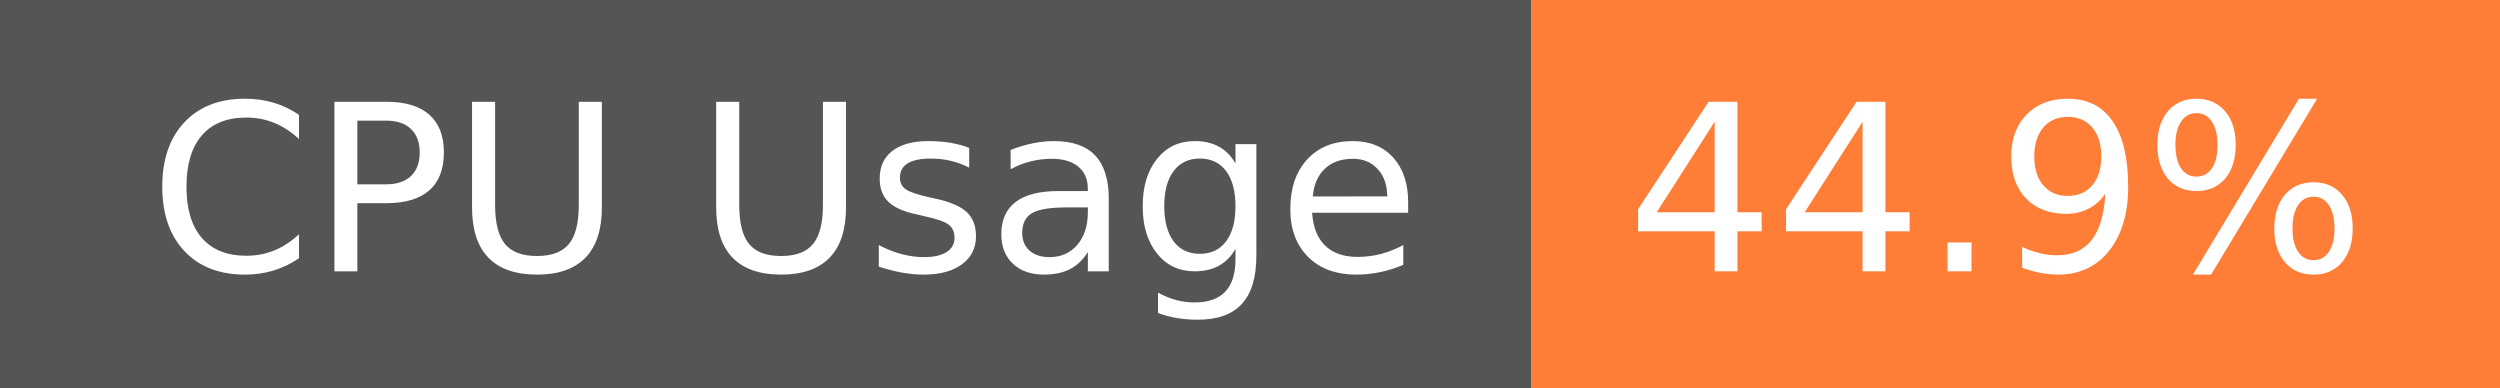
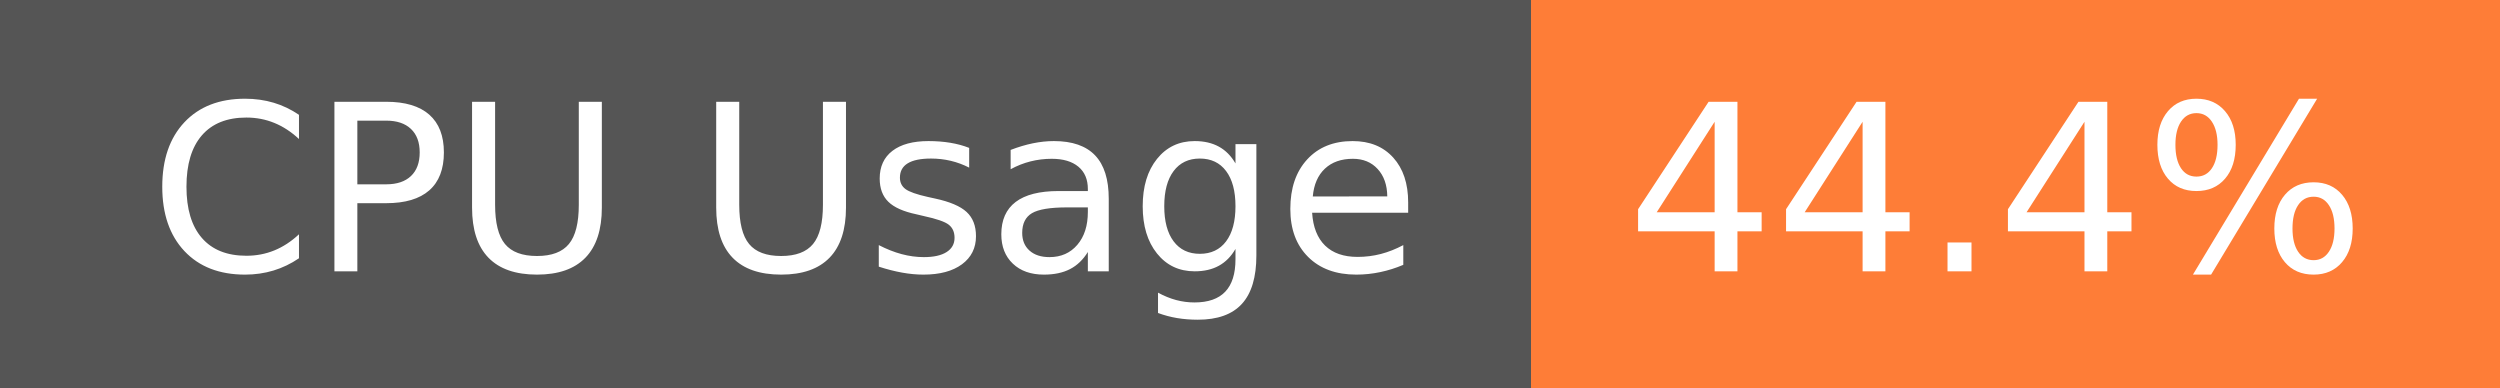
- <svg xmlns="http://www.w3.org/2000/svg" width="129" height="20" role="img" aria-label="CPU Usage: 44.9%">
+ <svg xmlns="http://www.w3.org/2000/svg" width="129" height="20" role="img" aria-label="CPU Usage: 44.4%">
  <g shape-rendering="crispEdges">
    <rect width="79" height="20" fill="#555" />
    <rect x="79" width="50" height="20" fill="#fe7d37" />
  </g>
  <g fill="#fff" text-anchor="middle" font-family="Verdana,Geneva,DejaVu Sans,sans-serif" text-rendering="geometricPrecision" font-size="120">
    <text x="405" y="140" transform="scale(.1)" fill="#fff" textLength="665">CPU Usage</text>
-     <text x="1030" y="140" transform="scale(.1)" fill="#fff" textLength="390">44.9%</text>
+     <text x="1030" y="140" transform="scale(.1)" fill="#fff" textLength="390">44.4%</text>
  </g>
</svg>
